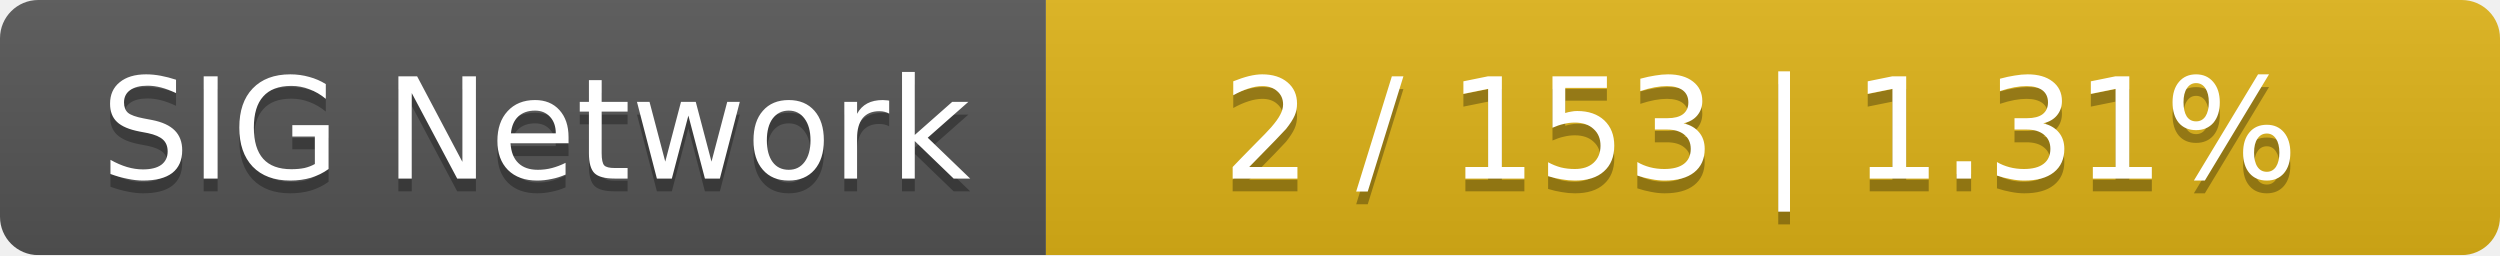
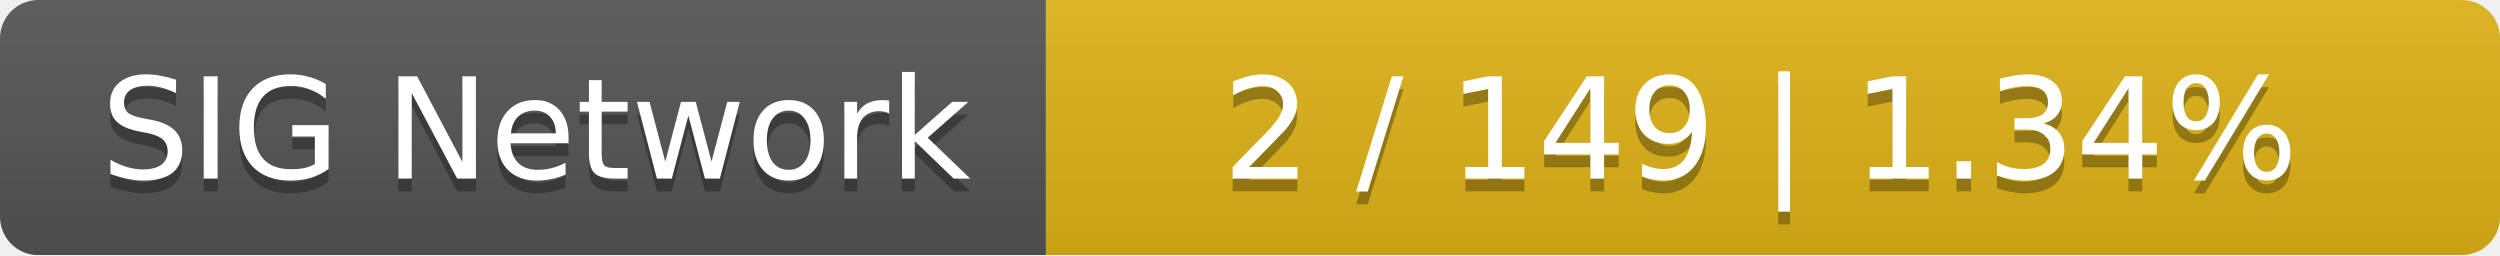
<svg xmlns="http://www.w3.org/2000/svg" width="196" height="20">
  <linearGradient id="smooth" x2="0" y2="100%">
    <stop offset="0" stop-color="#bbb" stop-opacity=".1" />
    <stop offset="1" stop-opacity=".1" />
  </linearGradient>
  <mask id="round">
    <rect width="196" height="20" rx="3" fill="#fff" />
  </mask>
  <g mask="url(#round)">
    <rect width="82" height="20" fill="#555" />
    <rect x="82" width="114" height="20" fill="#dfb317" />
    <rect width="196" height="20" fill="url(#smooth)" />
  </g>
  <g fill="#fff" text-anchor="middle" font-family="DejaVu Sans,Verdana,Geneva,sans-serif" font-size="11">
    <text x="42" y="15" fill="#010101" fill-opacity=".3">SIG Network</text>
    <text x="42" y="14">SIG Network</text>
-     <text x="138" y="15" fill="#010101" fill-opacity=".3">2 / 153    |    1.31%</text>
-     <text x="138" y="14">2 / 153    |    1.31%</text>
+     <text x="138" y="15" fill="#010101" fill-opacity=".3">2 / 149    |    1.34%</text>
+     <text x="138" y="14">2 / 149    |    1.34%</text>
  </g>
</svg>
